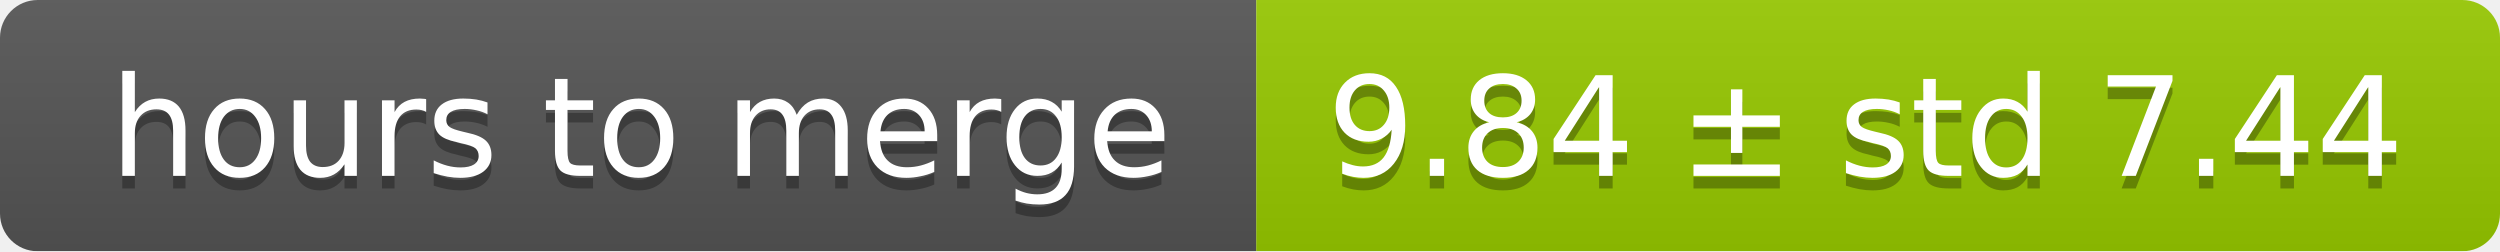
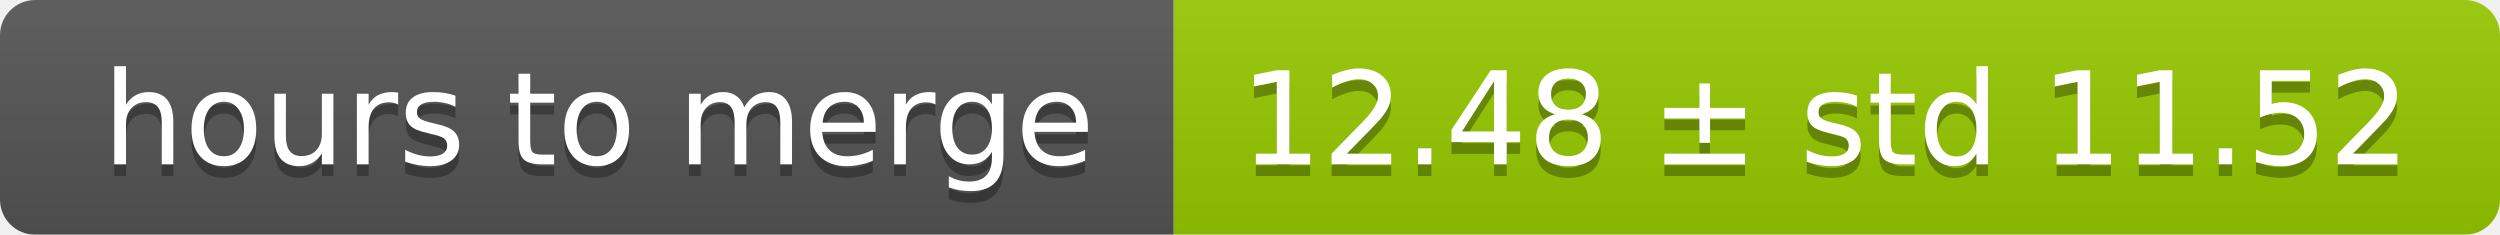
- <svg xmlns="http://www.w3.org/2000/svg" width="199" height="20">
+ <svg xmlns="http://www.w3.org/2000/svg" width="213" height="20">
  <linearGradient id="smooth" x2="0" y2="100%">
    <stop offset="0" stop-color="#bbb" stop-opacity=".1" />
    <stop offset="1" stop-opacity=".1" />
  </linearGradient>
  <mask id="round">
-     <rect width="199" height="20" rx="3" fill="#fff" />
+     <rect width="213" height="20" rx="3" fill="#fff" />
  </mask>
  <g mask="url(#round)">
    <rect width="100" height="20" fill="#555" />
-     <rect x="100" width="99" height="20" fill="#97ca00" />
-     <rect width="199" height="20" fill="url(#smooth)" />
+     <rect x="100" width="113" height="20" fill="#97ca00" />
+     <rect width="213" height="20" fill="url(#smooth)" />
  </g>
  <g fill="#fff" text-anchor="middle" font-family="DejaVu Sans,Verdana,Geneva,sans-serif" font-size="11">
    <text x="51" y="15" fill="#010101" fill-opacity=".3">hours to merge</text>
    <text x="51" y="14">hours to merge</text>
-     <text x="148.5" y="15" fill="#010101" fill-opacity=".3">9.84 ± std 7.44</text>
-     <text x="148.5" y="14">9.84 ± std 7.44</text>
+     <text x="155.5" y="15" fill="#010101" fill-opacity=".3">12.48 ± std 11.52</text>
+     <text x="155.5" y="14">12.48 ± std 11.52</text>
  </g>
</svg>
